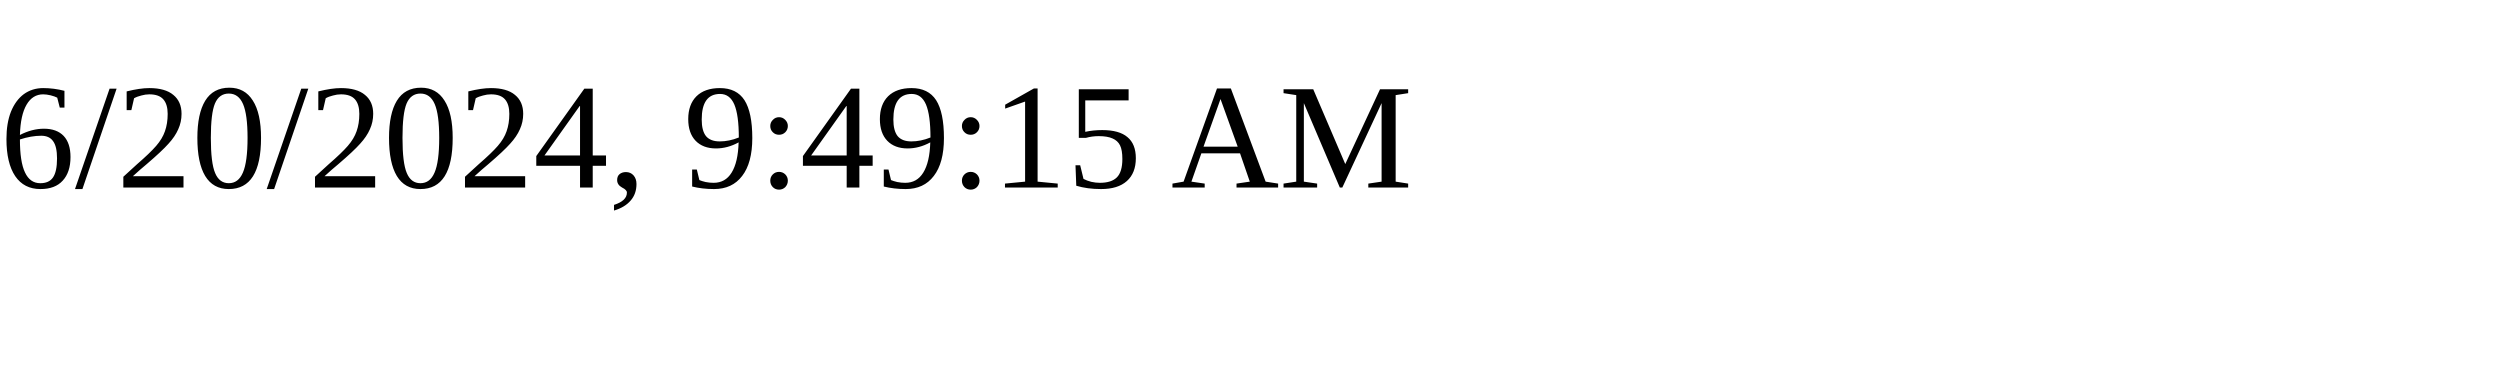
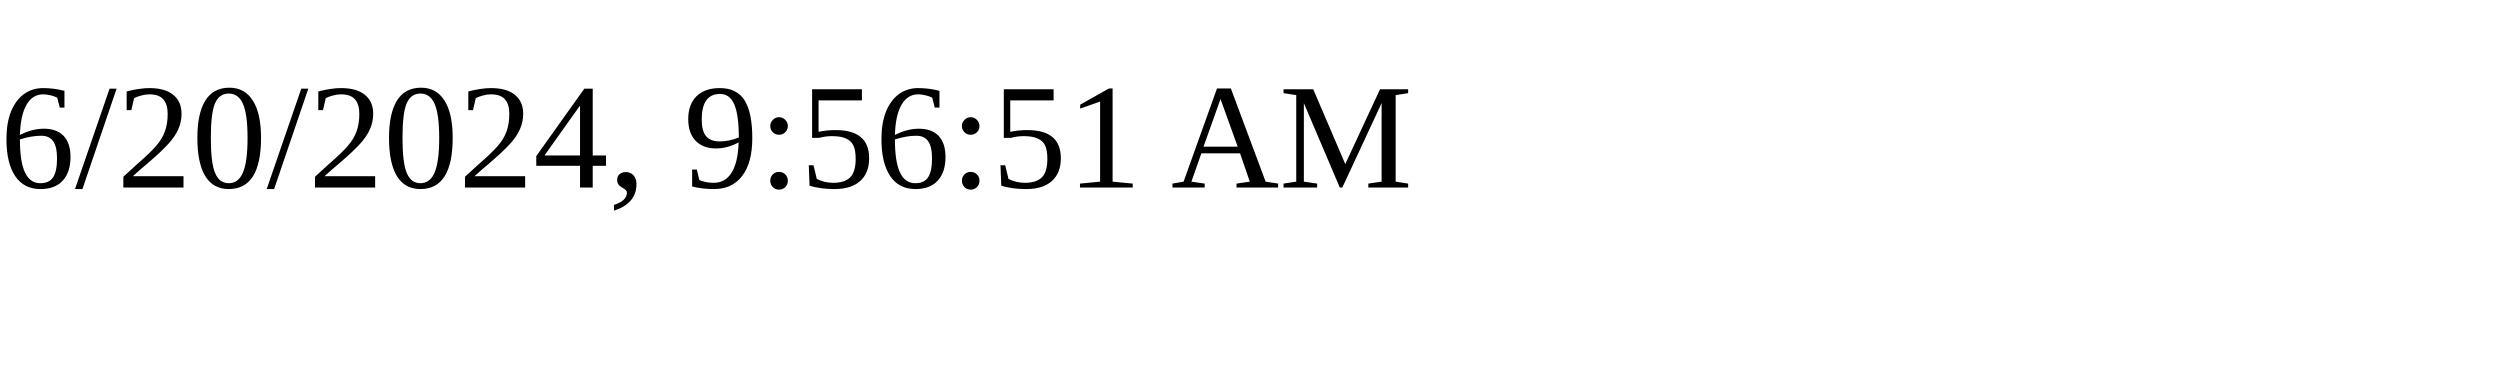
<svg xmlns="http://www.w3.org/2000/svg" height="30" width="200">
-   <text x="0" y="15">6/20/2024, 9:49:15 AM</text>
+   <text x="0" y="15">6/20/2024, 9:56:51 AM</text>
</svg>
